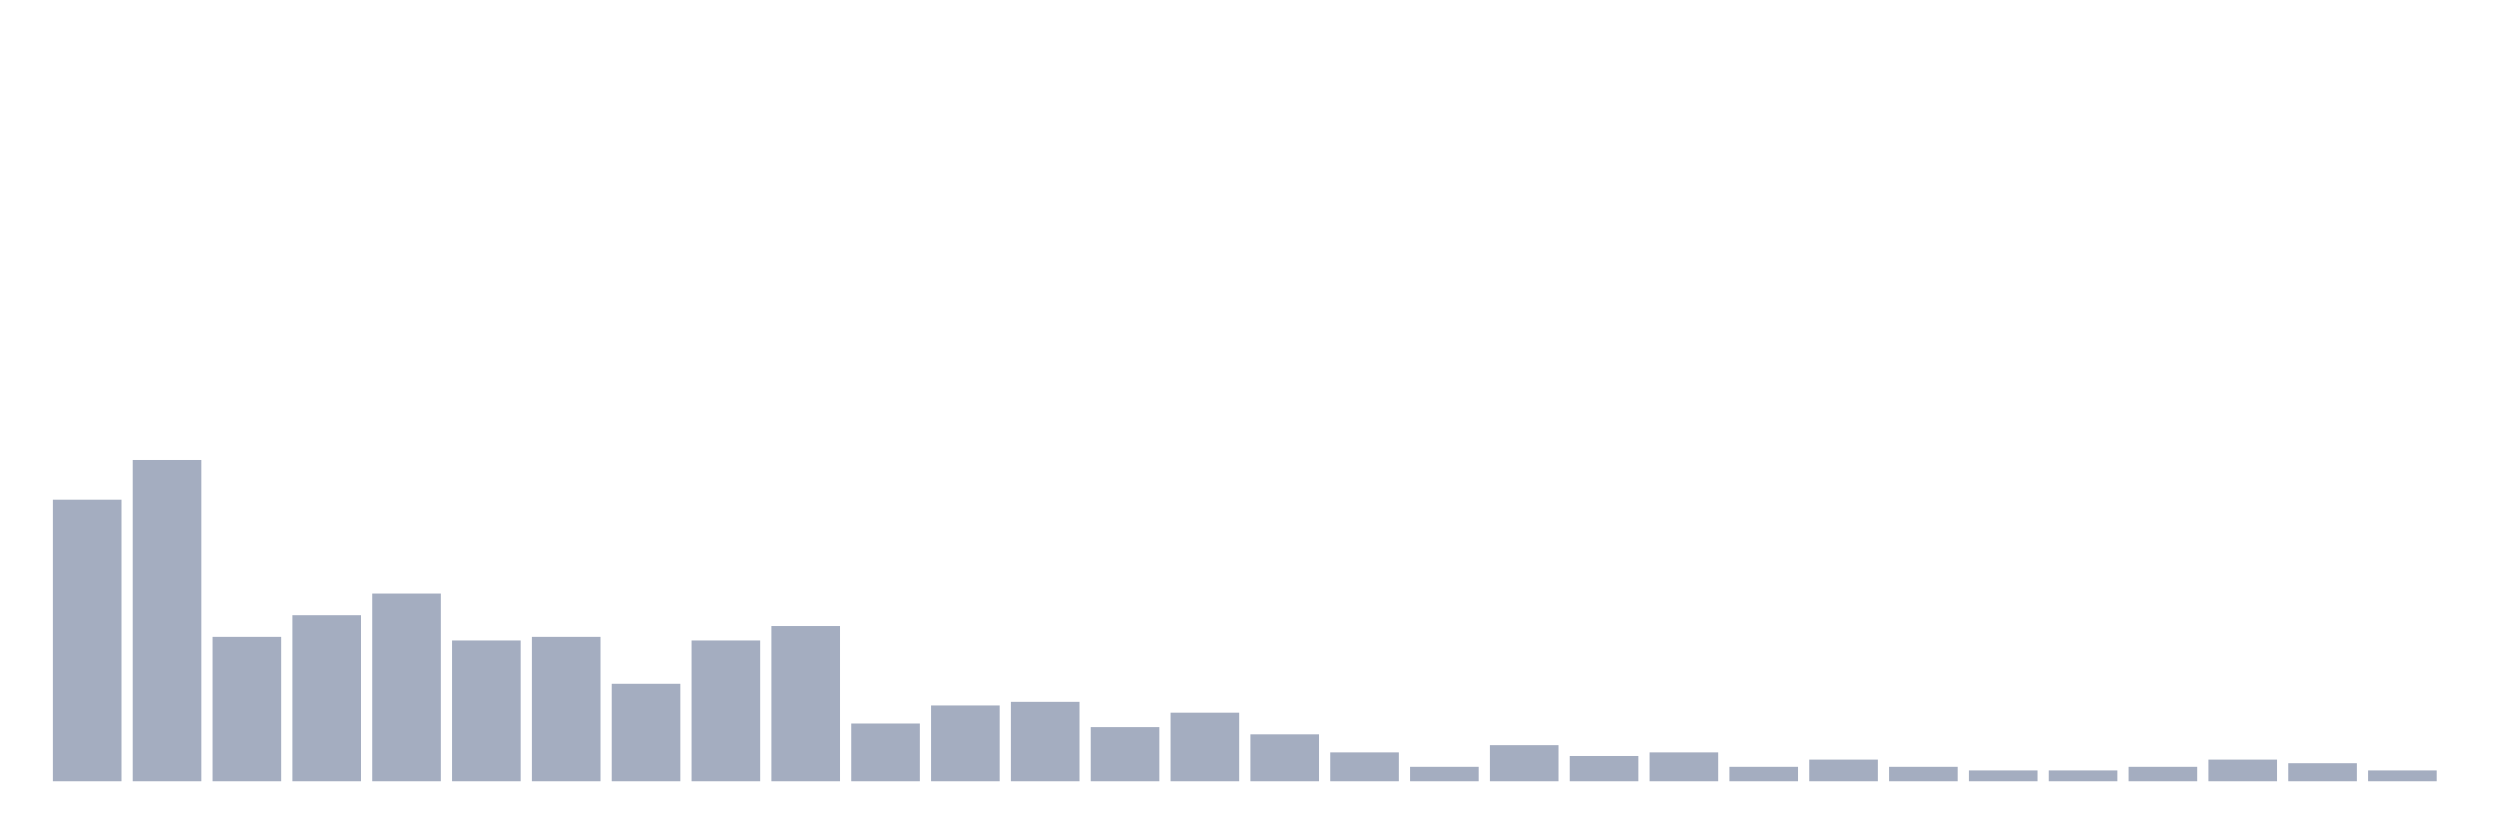
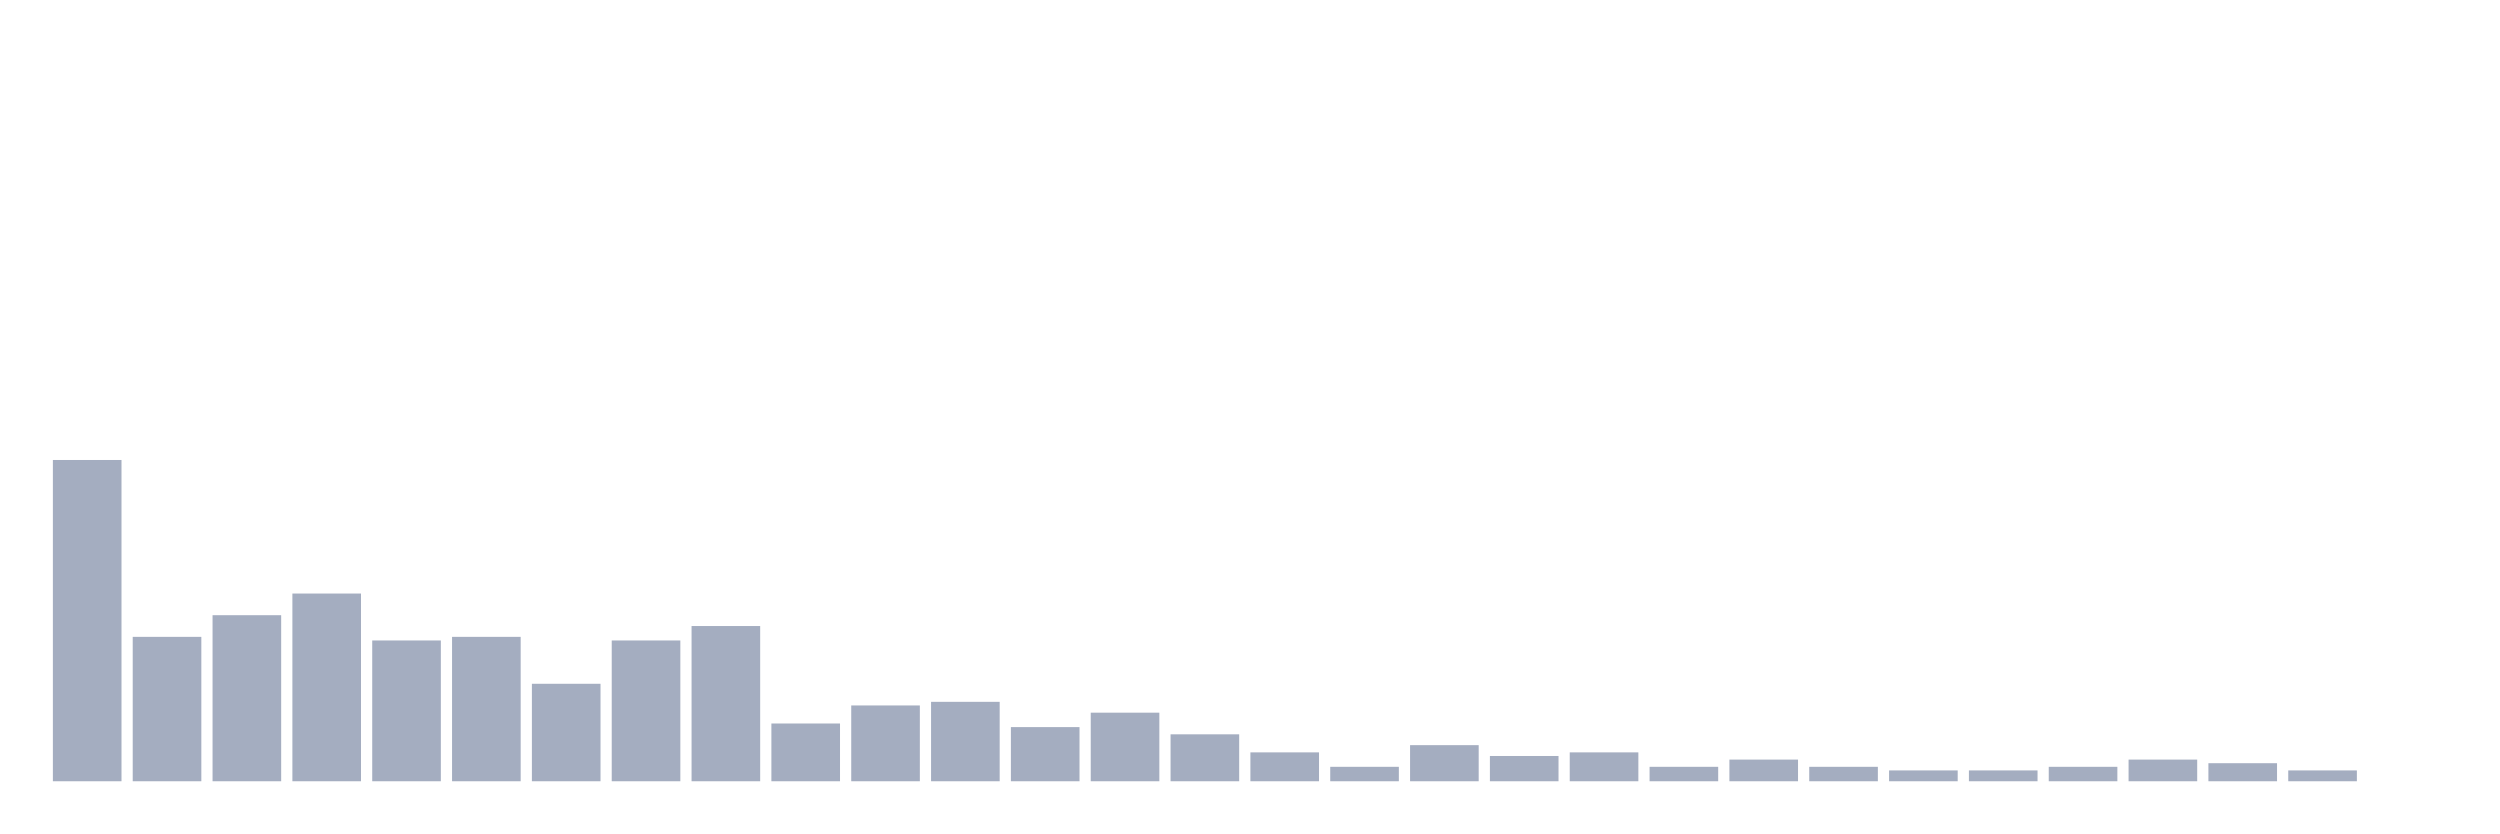
<svg xmlns="http://www.w3.org/2000/svg" viewBox="0 0 480 160">
  <g transform="translate(10,10)">
-     <rect class="bar" x="0.153" width="13.175" y="85.941" height="54.059" fill="rgb(164,173,192)" />
-     <rect class="bar" x="15.482" width="13.175" y="78.317" height="61.683" fill="rgb(164,173,192)" />
-     <rect class="bar" x="30.81" width="13.175" y="112.277" height="27.723" fill="rgb(164,173,192)" />
-     <rect class="bar" x="46.138" width="13.175" y="108.119" height="31.881" fill="rgb(164,173,192)" />
-     <rect class="bar" x="61.466" width="13.175" y="103.96" height="36.04" fill="rgb(164,173,192)" />
-     <rect class="bar" x="76.794" width="13.175" y="112.97" height="27.03" fill="rgb(164,173,192)" />
-     <rect class="bar" x="92.123" width="13.175" y="112.277" height="27.723" fill="rgb(164,173,192)" />
-     <rect class="bar" x="107.451" width="13.175" y="121.287" height="18.713" fill="rgb(164,173,192)" />
-     <rect class="bar" x="122.779" width="13.175" y="112.97" height="27.03" fill="rgb(164,173,192)" />
-     <rect class="bar" x="138.107" width="13.175" y="110.198" height="29.802" fill="rgb(164,173,192)" />
-     <rect class="bar" x="153.436" width="13.175" y="128.911" height="11.089" fill="rgb(164,173,192)" />
-     <rect class="bar" x="168.764" width="13.175" y="125.446" height="14.554" fill="rgb(164,173,192)" />
-     <rect class="bar" x="184.092" width="13.175" y="124.752" height="15.248" fill="rgb(164,173,192)" />
-     <rect class="bar" x="199.42" width="13.175" y="129.604" height="10.396" fill="rgb(164,173,192)" />
-     <rect class="bar" x="214.748" width="13.175" y="126.832" height="13.168" fill="rgb(164,173,192)" />
-     <rect class="bar" x="230.077" width="13.175" y="130.99" height="9.01" fill="rgb(164,173,192)" />
-     <rect class="bar" x="245.405" width="13.175" y="134.455" height="5.545" fill="rgb(164,173,192)" />
-     <rect class="bar" x="260.733" width="13.175" y="137.228" height="2.772" fill="rgb(164,173,192)" />
-     <rect class="bar" x="276.061" width="13.175" y="133.069" height="6.931" fill="rgb(164,173,192)" />
-     <rect class="bar" x="291.39" width="13.175" y="135.149" height="4.851" fill="rgb(164,173,192)" />
-     <rect class="bar" x="306.718" width="13.175" y="134.455" height="5.545" fill="rgb(164,173,192)" />
-     <rect class="bar" x="322.046" width="13.175" y="137.228" height="2.772" fill="rgb(164,173,192)" />
-     <rect class="bar" x="337.374" width="13.175" y="135.842" height="4.158" fill="rgb(164,173,192)" />
-     <rect class="bar" x="352.702" width="13.175" y="137.228" height="2.772" fill="rgb(164,173,192)" />
+     <rect class="bar" x="0.153" width="13.175" y="78.317" height="61.683" fill="rgb(164,173,192)" />
+     <rect class="bar" x="15.482" width="13.175" y="112.277" height="27.723" fill="rgb(164,173,192)" />
+     <rect class="bar" x="30.81" width="13.175" y="108.119" height="31.881" fill="rgb(164,173,192)" />
+     <rect class="bar" x="46.138" width="13.175" y="103.96" height="36.04" fill="rgb(164,173,192)" />
+     <rect class="bar" x="61.466" width="13.175" y="112.97" height="27.03" fill="rgb(164,173,192)" />
+     <rect class="bar" x="76.794" width="13.175" y="112.277" height="27.723" fill="rgb(164,173,192)" />
+     <rect class="bar" x="92.123" width="13.175" y="121.287" height="18.713" fill="rgb(164,173,192)" />
+     <rect class="bar" x="107.451" width="13.175" y="112.97" height="27.03" fill="rgb(164,173,192)" />
+     <rect class="bar" x="122.779" width="13.175" y="110.198" height="29.802" fill="rgb(164,173,192)" />
+     <rect class="bar" x="138.107" width="13.175" y="128.911" height="11.089" fill="rgb(164,173,192)" />
+     <rect class="bar" x="153.436" width="13.175" y="125.446" height="14.554" fill="rgb(164,173,192)" />
+     <rect class="bar" x="168.764" width="13.175" y="124.752" height="15.248" fill="rgb(164,173,192)" />
+     <rect class="bar" x="184.092" width="13.175" y="129.604" height="10.396" fill="rgb(164,173,192)" />
+     <rect class="bar" x="199.42" width="13.175" y="126.832" height="13.168" fill="rgb(164,173,192)" />
+     <rect class="bar" x="214.748" width="13.175" y="130.99" height="9.01" fill="rgb(164,173,192)" />
+     <rect class="bar" x="230.077" width="13.175" y="134.455" height="5.545" fill="rgb(164,173,192)" />
+     <rect class="bar" x="245.405" width="13.175" y="137.228" height="2.772" fill="rgb(164,173,192)" />
+     <rect class="bar" x="260.733" width="13.175" y="133.069" height="6.931" fill="rgb(164,173,192)" />
+     <rect class="bar" x="276.061" width="13.175" y="135.149" height="4.851" fill="rgb(164,173,192)" />
+     <rect class="bar" x="291.39" width="13.175" y="134.455" height="5.545" fill="rgb(164,173,192)" />
+     <rect class="bar" x="306.718" width="13.175" y="137.228" height="2.772" fill="rgb(164,173,192)" />
+     <rect class="bar" x="322.046" width="13.175" y="135.842" height="4.158" fill="rgb(164,173,192)" />
+     <rect class="bar" x="337.374" width="13.175" y="137.228" height="2.772" fill="rgb(164,173,192)" />
+     <rect class="bar" x="352.702" width="13.175" y="137.921" height="2.079" fill="rgb(164,173,192)" />
    <rect class="bar" x="368.031" width="13.175" y="137.921" height="2.079" fill="rgb(164,173,192)" />
-     <rect class="bar" x="383.359" width="13.175" y="137.921" height="2.079" fill="rgb(164,173,192)" />
-     <rect class="bar" x="398.687" width="13.175" y="137.228" height="2.772" fill="rgb(164,173,192)" />
-     <rect class="bar" x="414.015" width="13.175" y="135.842" height="4.158" fill="rgb(164,173,192)" />
-     <rect class="bar" x="429.344" width="13.175" y="136.535" height="3.465" fill="rgb(164,173,192)" />
-     <rect class="bar" x="444.672" width="13.175" y="137.921" height="2.079" fill="rgb(164,173,192)" />
+     <rect class="bar" x="383.359" width="13.175" y="137.228" height="2.772" fill="rgb(164,173,192)" />
+     <rect class="bar" x="398.687" width="13.175" y="135.842" height="4.158" fill="rgb(164,173,192)" />
+     <rect class="bar" x="414.015" width="13.175" y="136.535" height="3.465" fill="rgb(164,173,192)" />
+     <rect class="bar" x="429.344" width="13.175" y="137.921" height="2.079" fill="rgb(164,173,192)" />
+     <rect class="bar" x="444.672" width="13.175" y="140" height="0" fill="rgb(164,173,192)" />
  </g>
</svg>
